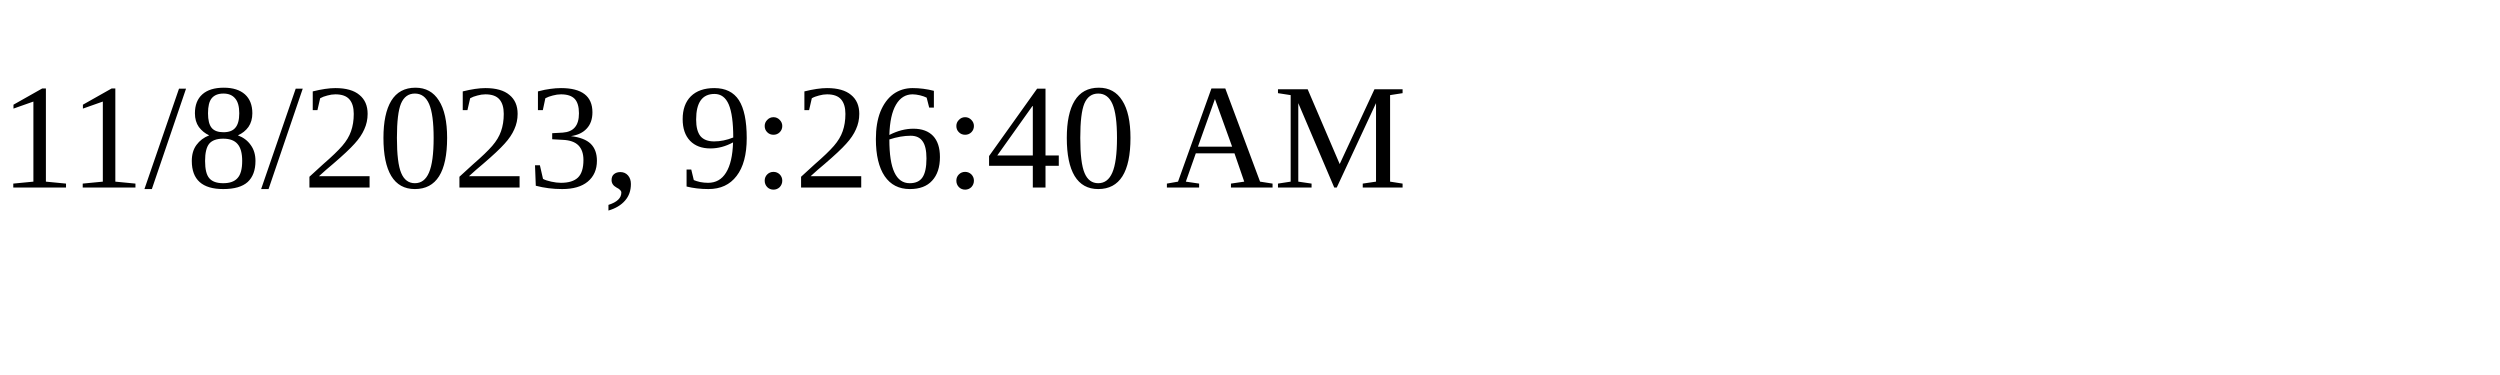
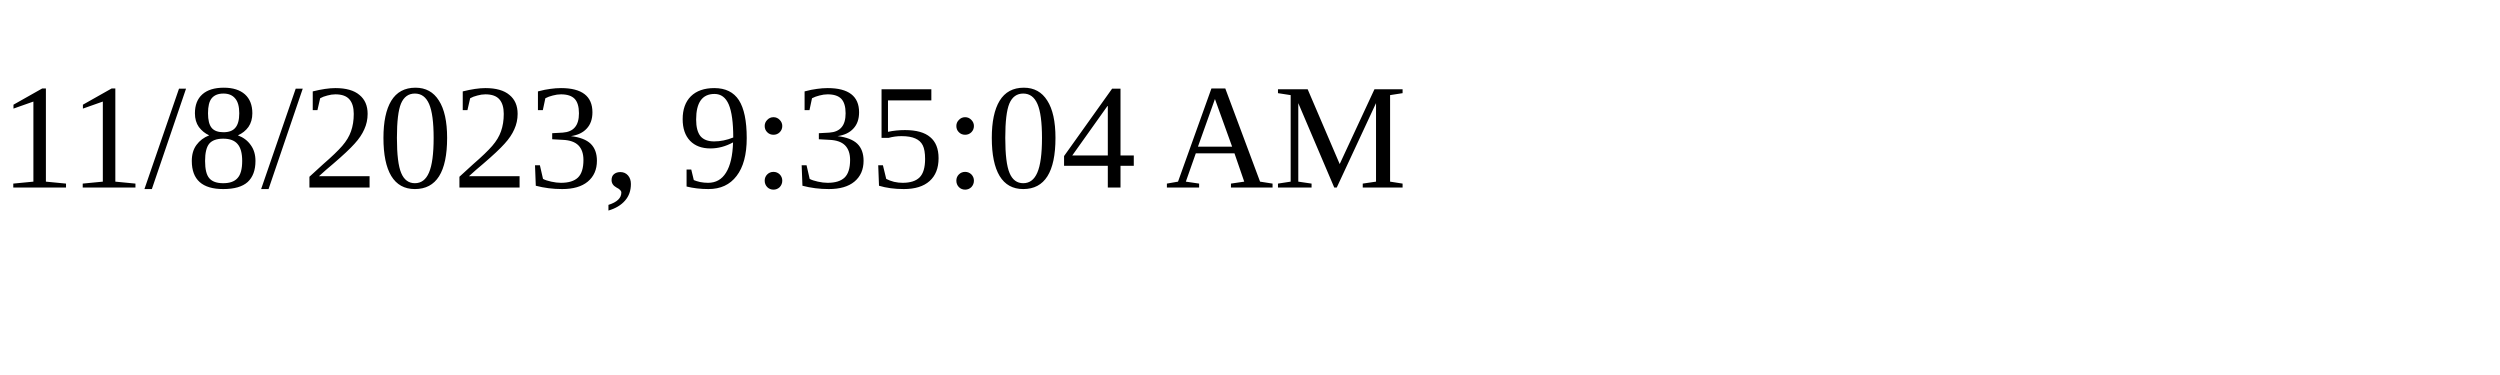
<svg xmlns="http://www.w3.org/2000/svg" height="30" width="200">
-   <text x="0" y="15">11/8/2023, 9:26:40 AM</text>
+   <text x="0" y="15">11/8/2023, 9:35:04 AM</text>
</svg>
